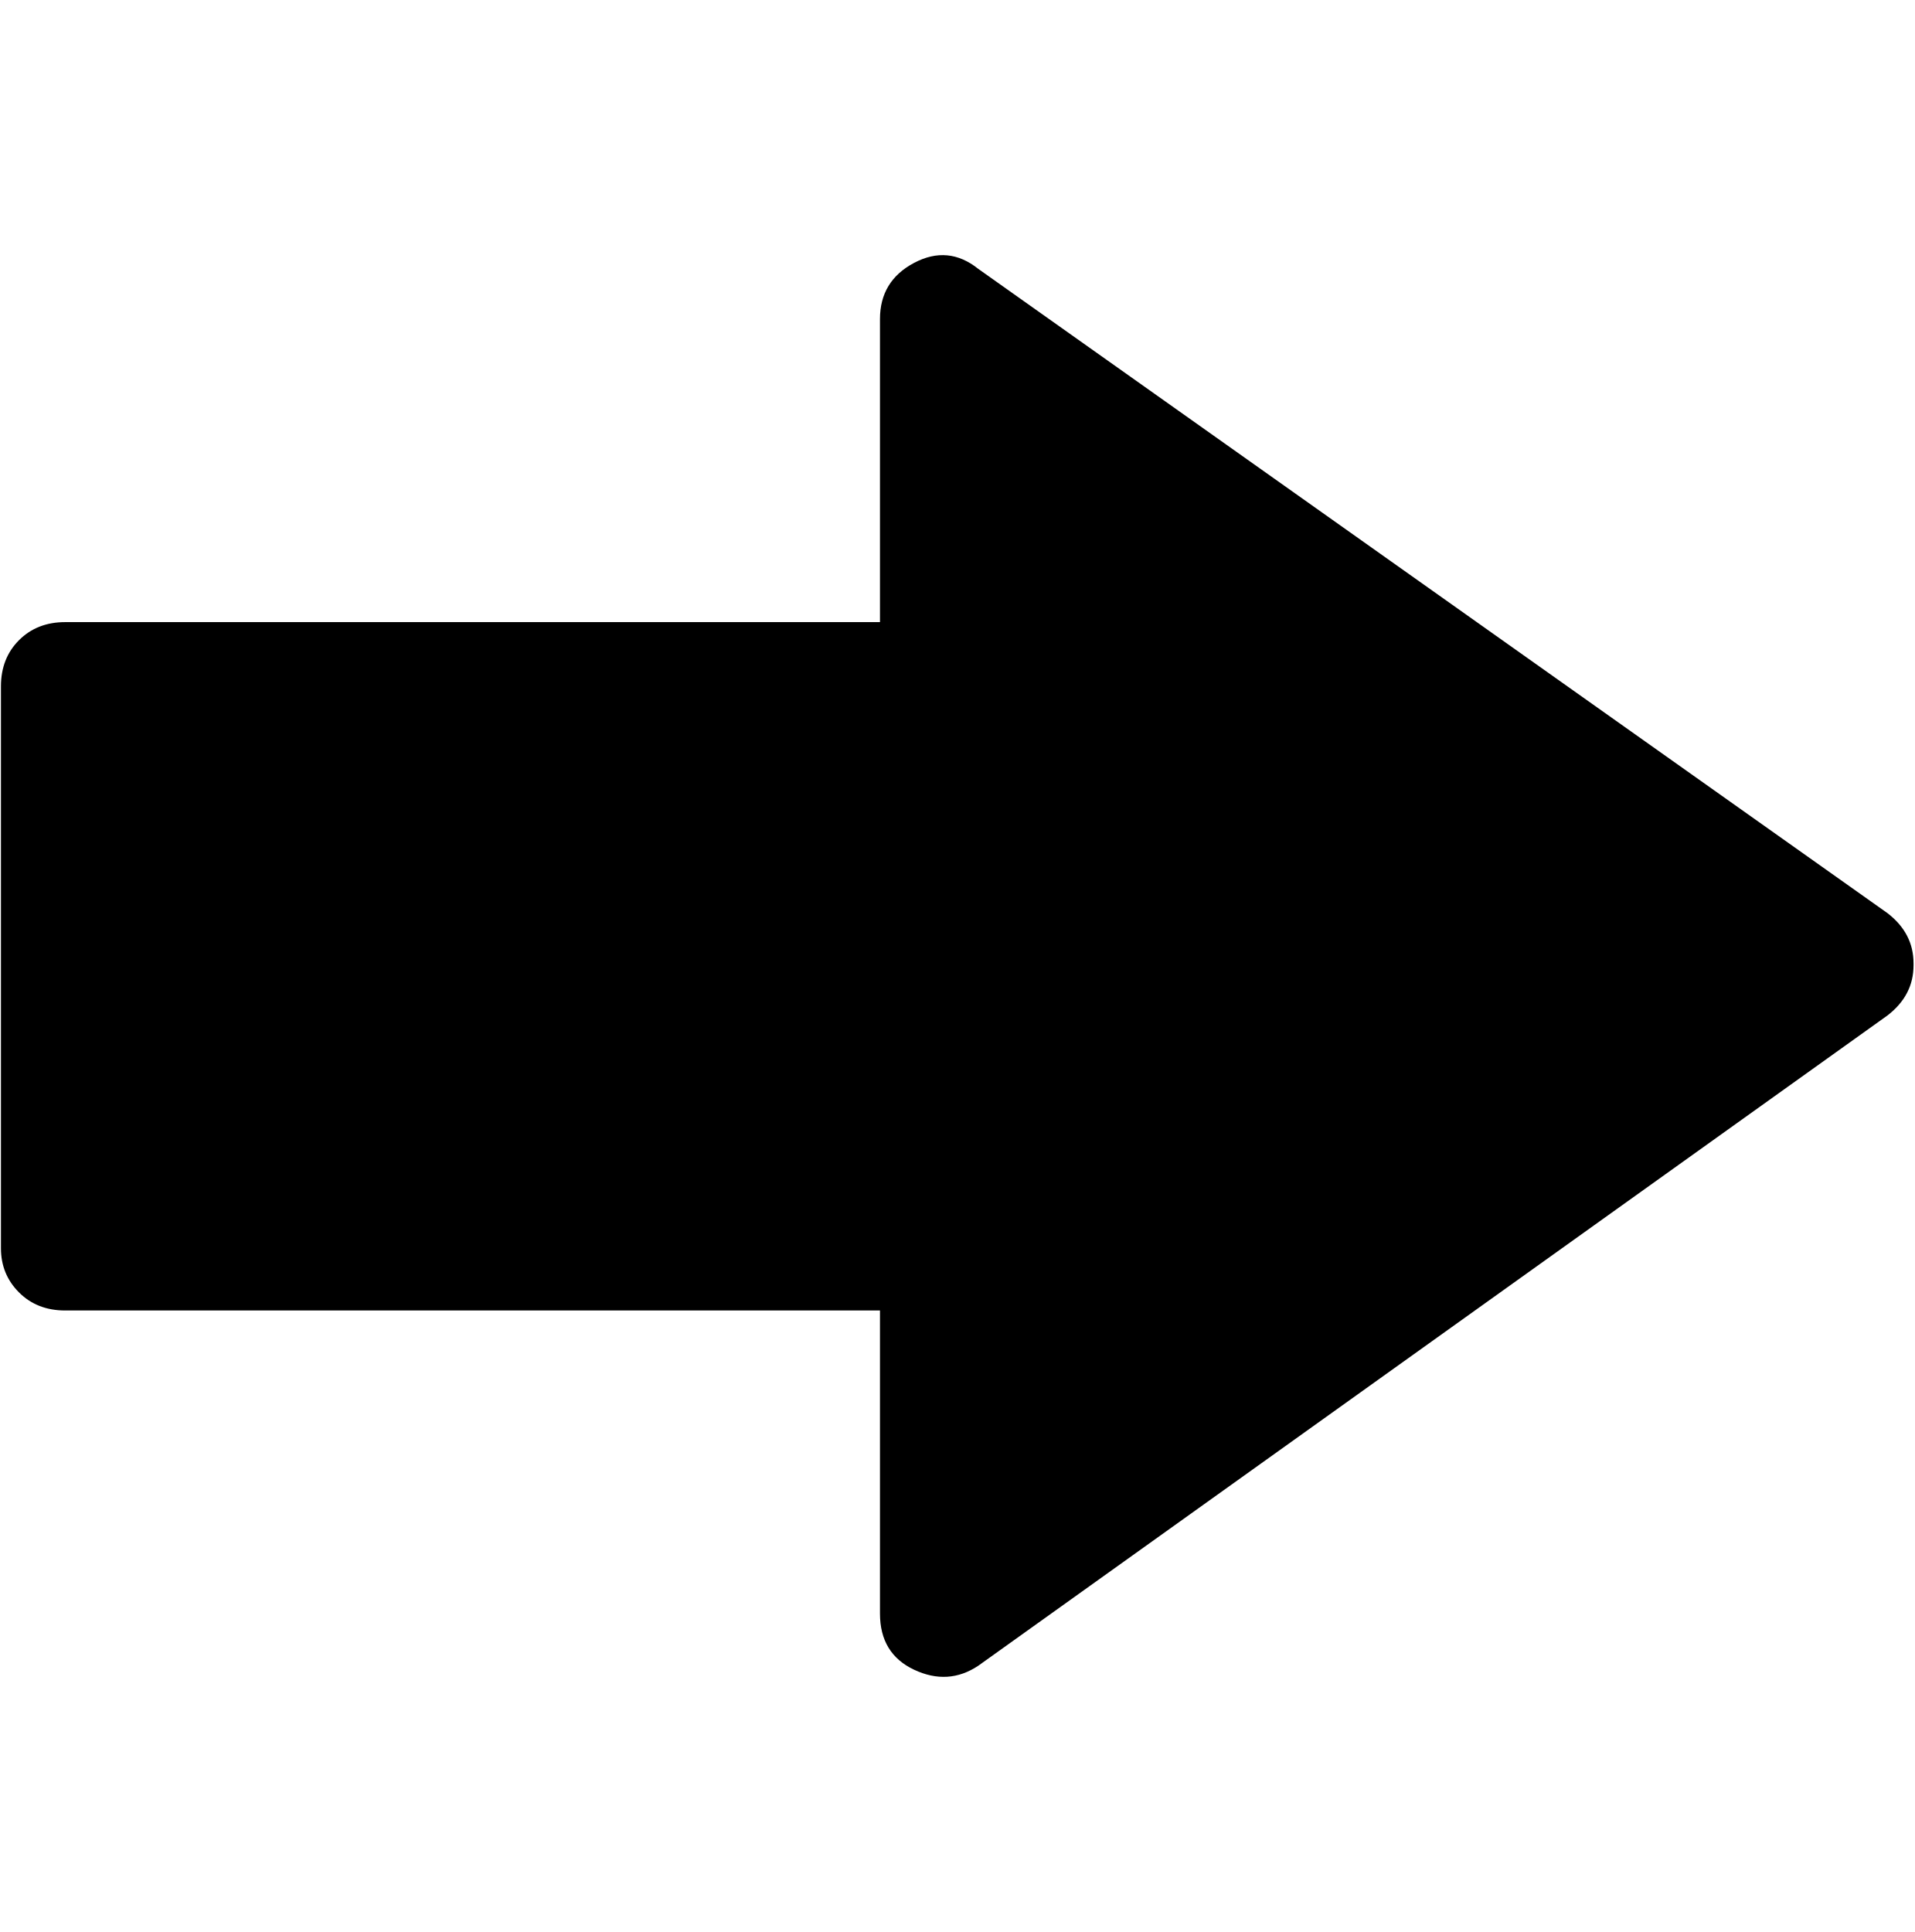
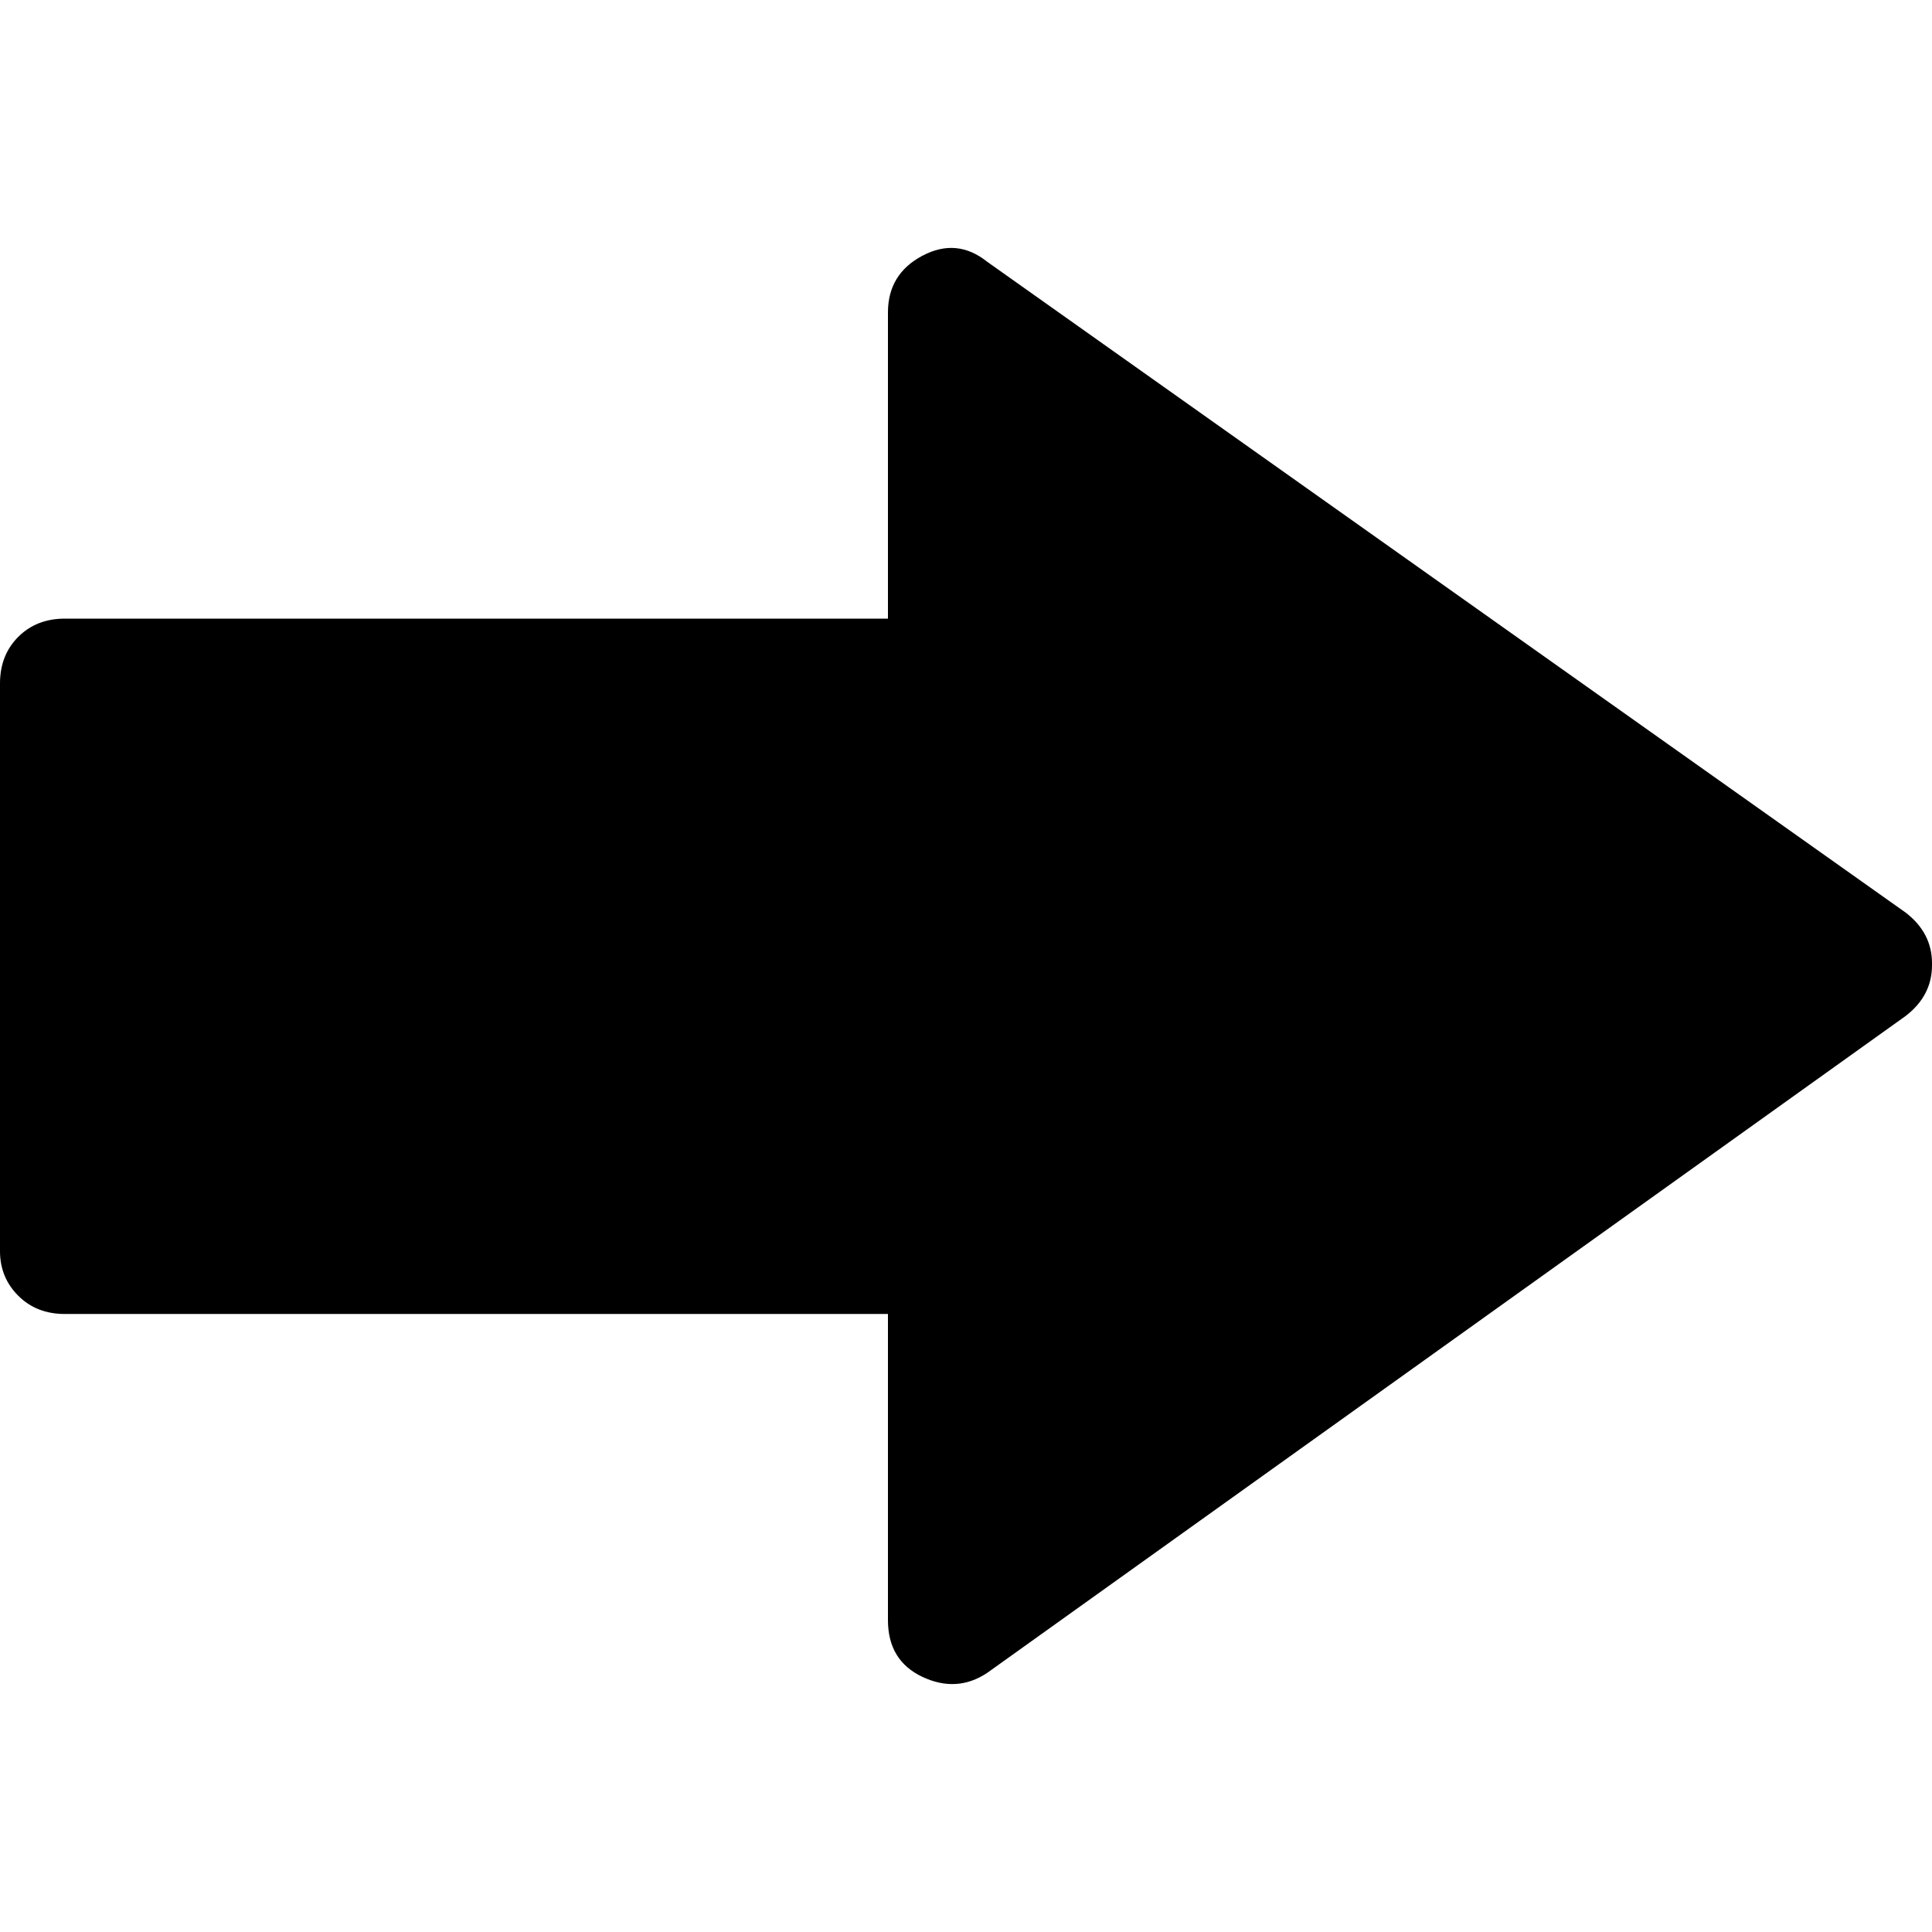
- <svg xmlns="http://www.w3.org/2000/svg" width="987.979" height="997.019" id="svg2" version="1.0">
+ <svg xmlns="http://www.w3.org/2000/svg" width="512" height="512" id="svg2" version="1.0">
  <defs id="defs4" />
-   <g id="layer1" transform="translate(-374.2178,422.7827)">
-     <g id="g4376" transform="matrix(1.035677,0,0,-1.035677,349.8511,394.3536)">
+   <g id="layer1" transform="translate(-374.2178,-62.23637)">
+     <g id="g4376" transform="matrix(0.5372508,0,0,-0.5372508,361.3238,483.522)">
      <path id="path4378" d="m 511,-41 c -10,-6.667 -20.667,-7.333 -32,-2 -11.333,5.333 -17,14.667 -17,28 V 136 H 56 c -9.333,0 -17,3 -23,9 -6,6 -9,13.333 -9,22 v 280 c 0,9.333 3,17 9,23 6,6 13.667,9 23,9 h 406 v 151 c 0,12.667 5.667,22 17,28 11.333,6 22,5 32,-3 L 964,334 c 8.667,-6.667 13,-15 13,-25 v -1 c 0,-10 -4.333,-18.333 -13,-25 L 511,-41 v 0 z" style="fill:currentColor" />
    </g>
  </g>
</svg>
